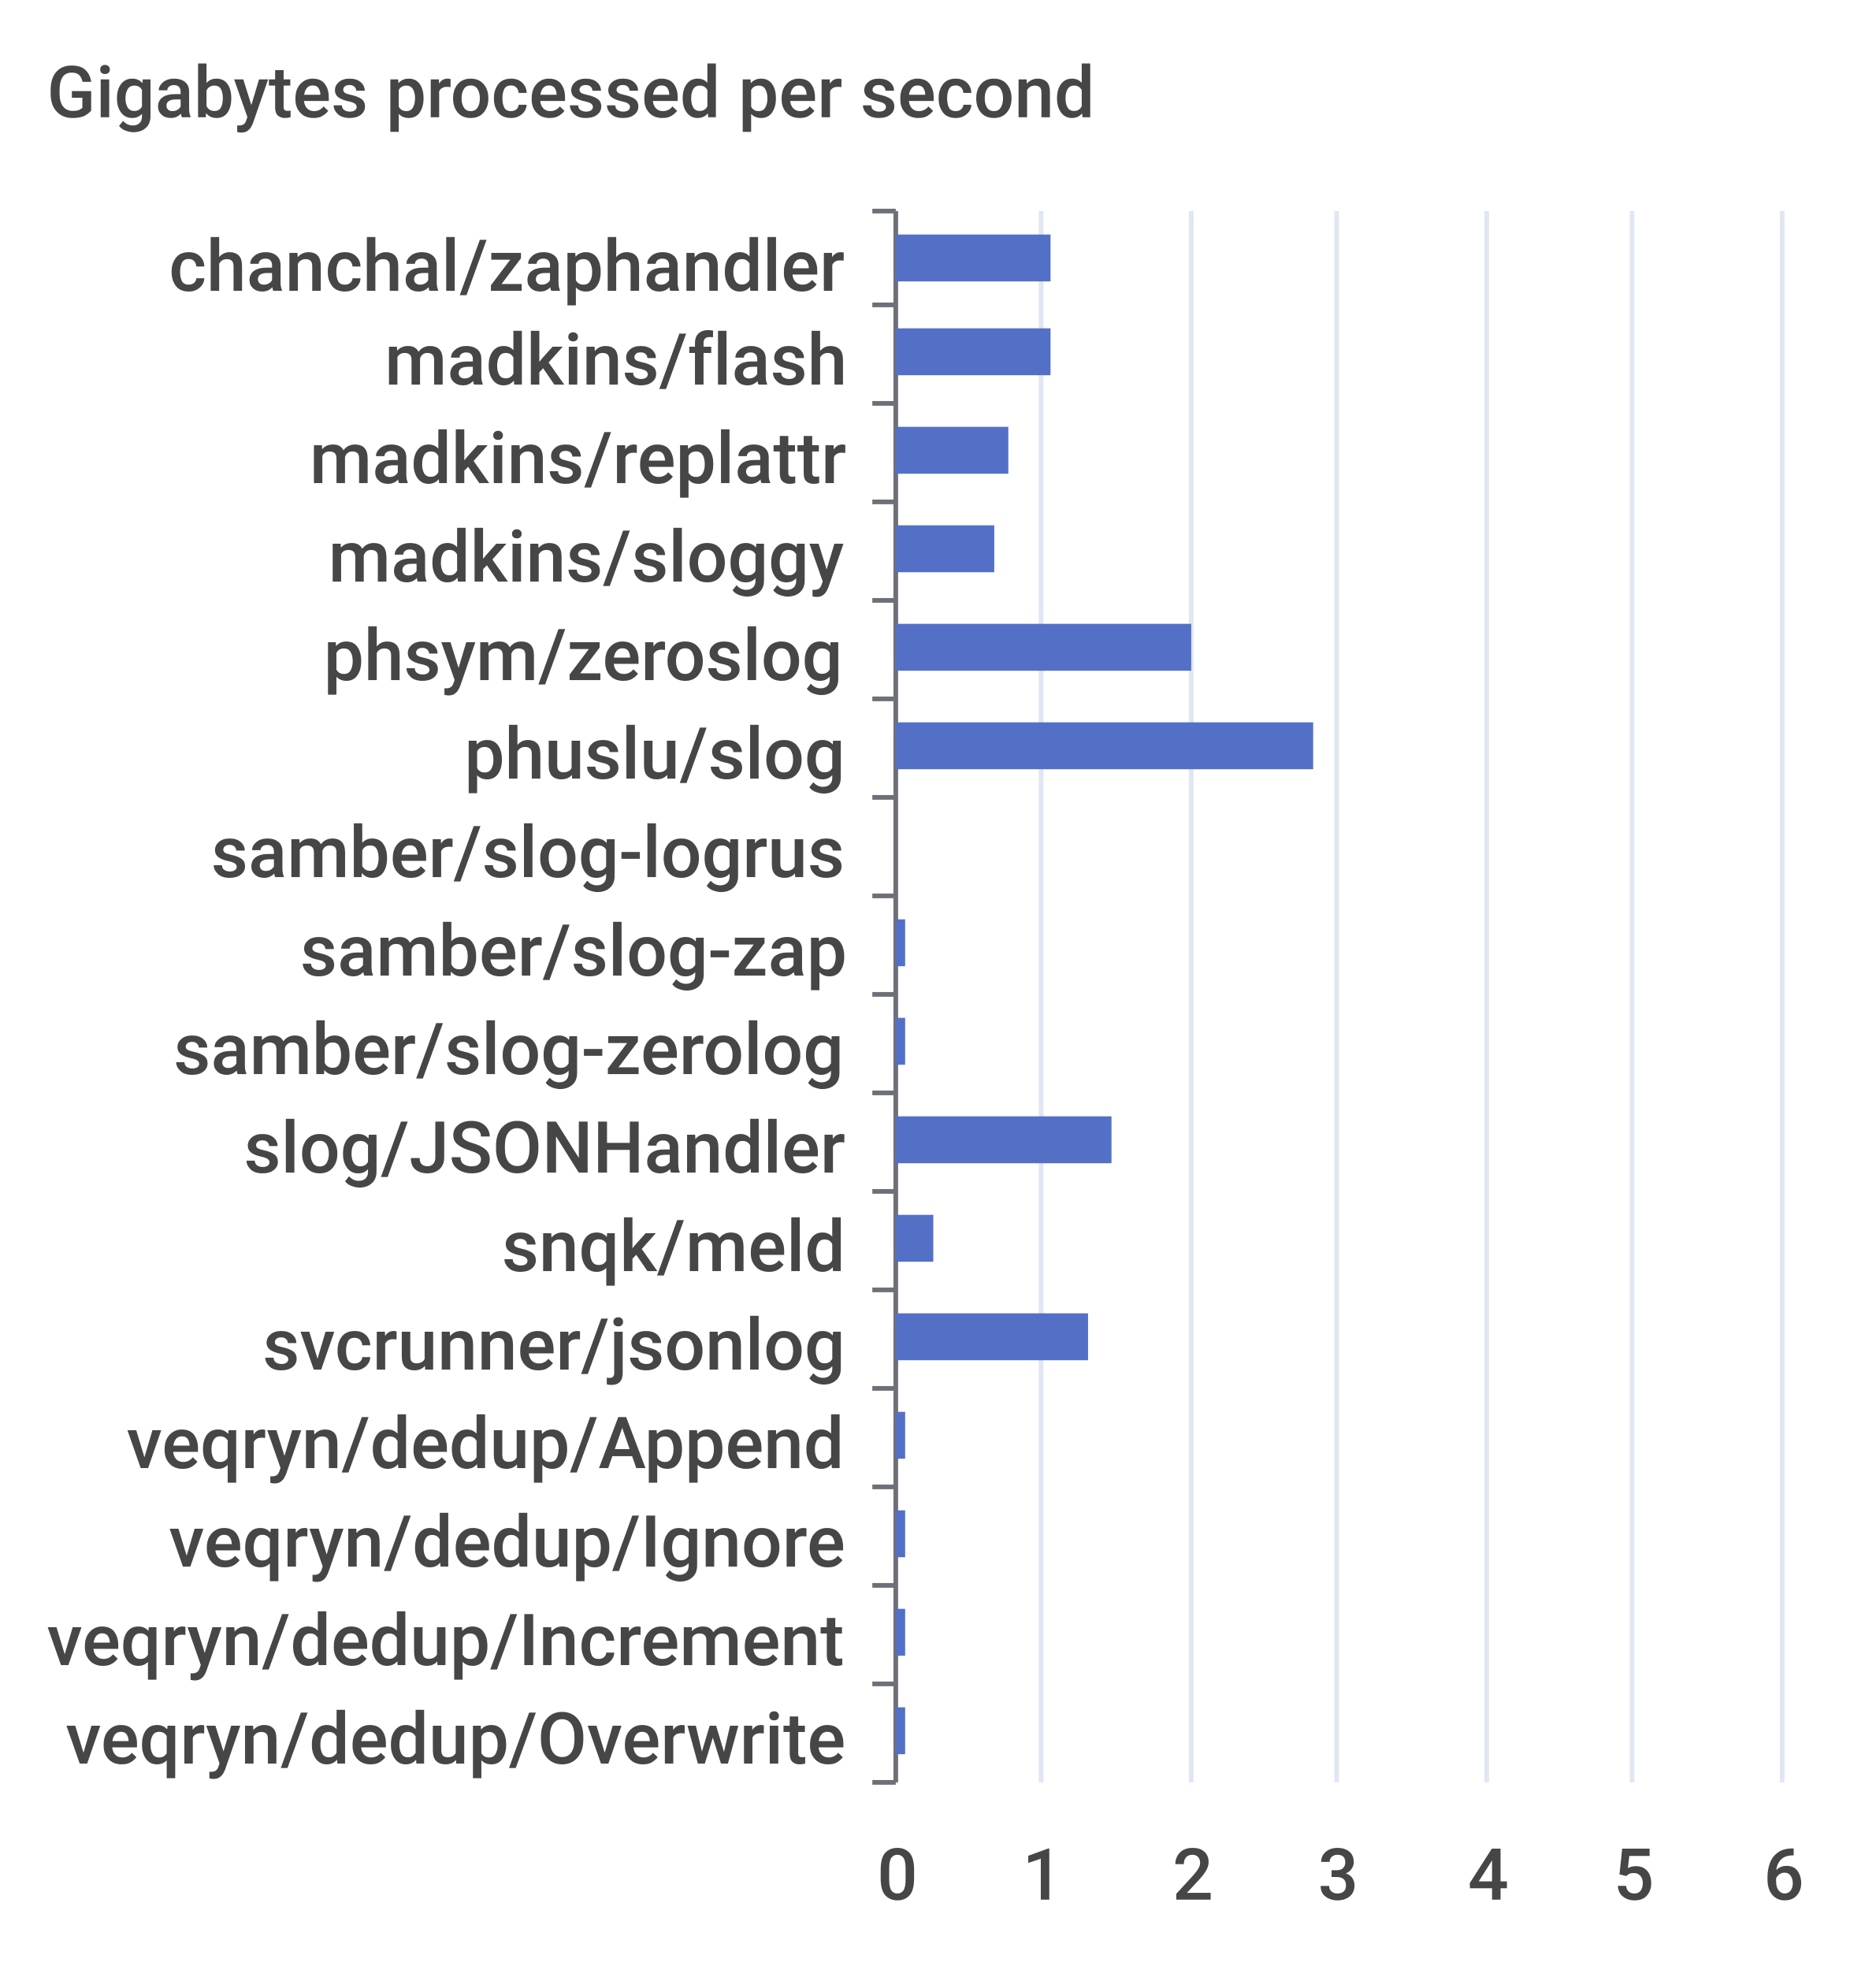
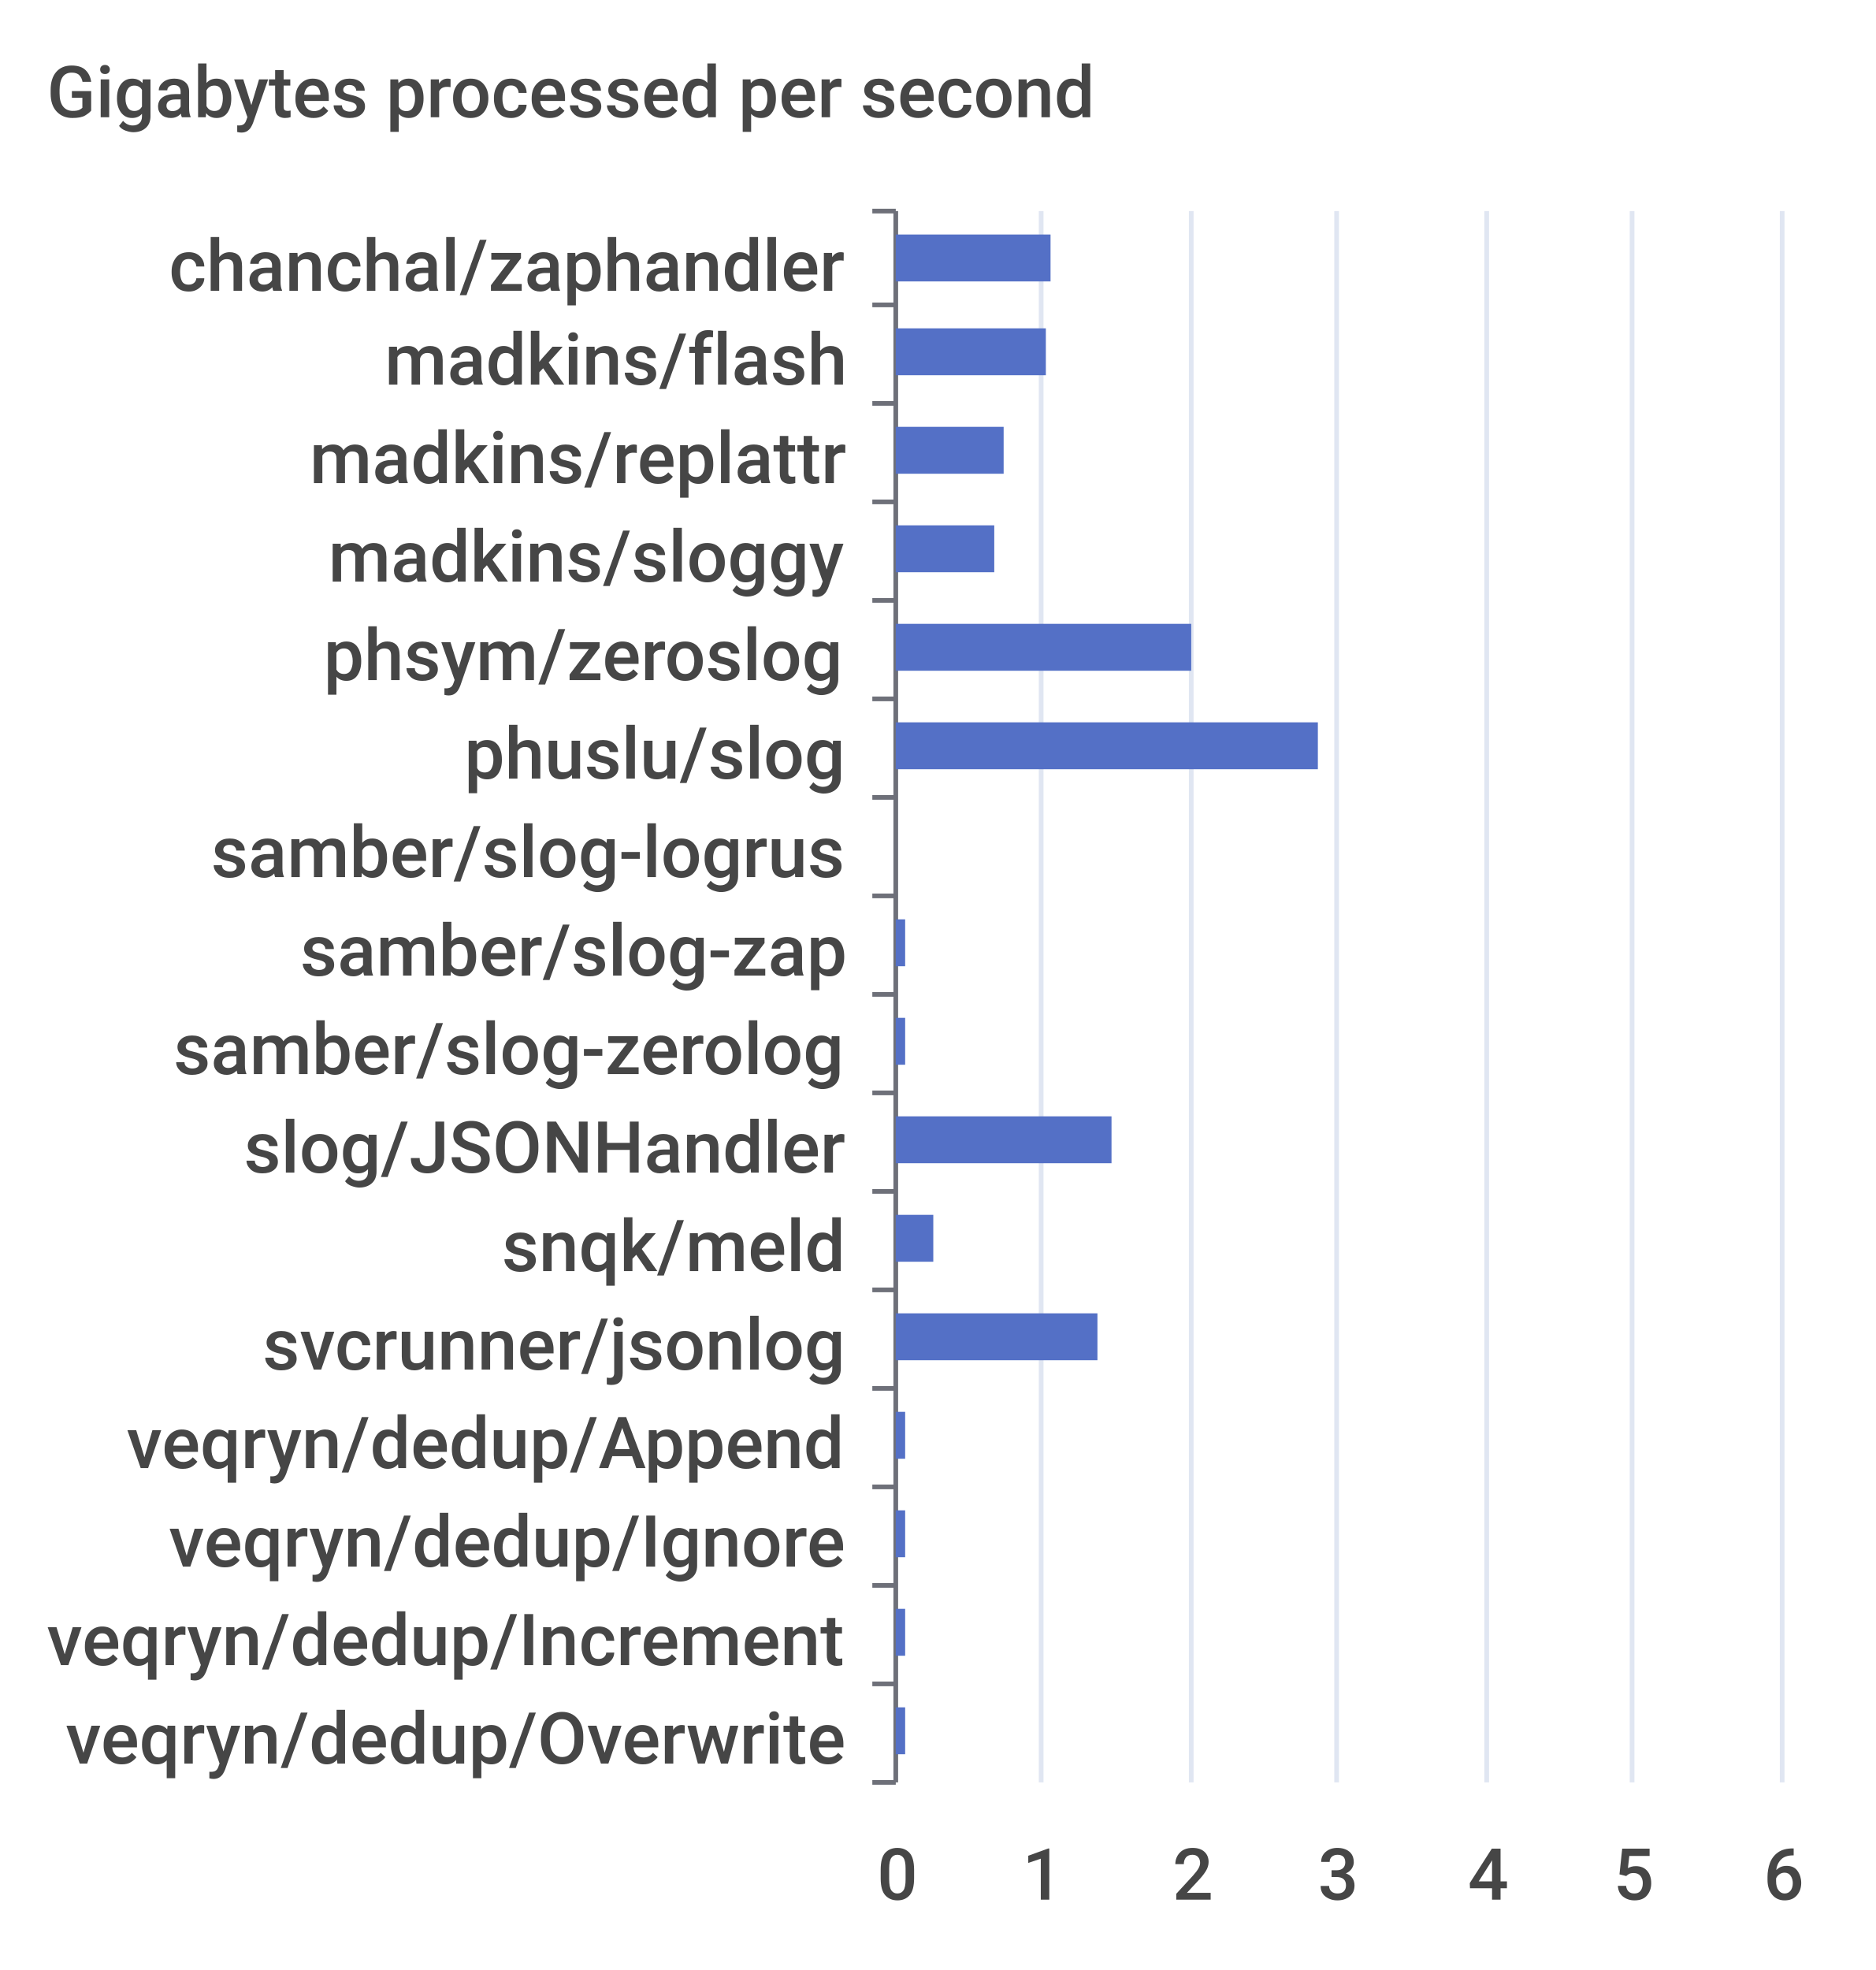
<svg xmlns="http://www.w3.org/2000/svg" width="400" height="420">\n<path d="M 0 0 L 400 0 L 400 420 L 0 420 L 0 0" style="stroke-width:0;stroke:none;fill:rgba(255,255,255,1.0)" />
  <text x="10" y="25" style="stroke-width:0;stroke:none;fill:rgba(70,70,70,1.0);font-size:15.3px;font-family:'Roboto Medium',sans-serif">Gigabytes processed per second</text>
  <path d="M 186 45 L 191 45" style="stroke-width:1;stroke:rgba(110,112,121,1.0);fill:none" />
  <path d="M 186 65 L 191 65" style="stroke-width:1;stroke:rgba(110,112,121,1.0);fill:none" />
  <path d="M 186 86 L 191 86" style="stroke-width:1;stroke:rgba(110,112,121,1.0);fill:none" />
  <path d="M 186 107 L 191 107" style="stroke-width:1;stroke:rgba(110,112,121,1.0);fill:none" />
  <path d="M 186 128 L 191 128" style="stroke-width:1;stroke:rgba(110,112,121,1.0);fill:none" />
  <path d="M 186 149 L 191 149" style="stroke-width:1;stroke:rgba(110,112,121,1.0);fill:none" />
  <path d="M 186 170 L 191 170" style="stroke-width:1;stroke:rgba(110,112,121,1.0);fill:none" />
  <path d="M 186 191 L 191 191" style="stroke-width:1;stroke:rgba(110,112,121,1.0);fill:none" />
  <path d="M 186 212 L 191 212" style="stroke-width:1;stroke:rgba(110,112,121,1.0);fill:none" />
  <path d="M 186 233 L 191 233" style="stroke-width:1;stroke:rgba(110,112,121,1.0);fill:none" />
  <path d="M 186 254 L 191 254" style="stroke-width:1;stroke:rgba(110,112,121,1.0);fill:none" />
  <path d="M 186 275 L 191 275" style="stroke-width:1;stroke:rgba(110,112,121,1.0);fill:none" />
  <path d="M 186 296 L 191 296" style="stroke-width:1;stroke:rgba(110,112,121,1.0);fill:none" />
  <path d="M 186 317 L 191 317" style="stroke-width:1;stroke:rgba(110,112,121,1.0);fill:none" />
  <path d="M 186 338 L 191 338" style="stroke-width:1;stroke:rgba(110,112,121,1.0);fill:none" />
  <path d="M 186 359 L 191 359" style="stroke-width:1;stroke:rgba(110,112,121,1.0);fill:none" />
  <path d="M 186 380 L 191 380" style="stroke-width:1;stroke:rgba(110,112,121,1.0);fill:none" />
  <path d="M 191 45 L 191 380" style="stroke-width:1;stroke:rgba(110,112,121,1.0);fill:none" />
  <text x="36" y="62" style="stroke-width:0;stroke:none;fill:rgba(70,70,70,1.0);font-size:15.3px;font-family:'Roboto Medium',sans-serif">chanchal/zaphandler</text>
  <text x="82" y="82" style="stroke-width:0;stroke:none;fill:rgba(70,70,70,1.0);font-size:15.3px;font-family:'Roboto Medium',sans-serif">madkins/flash</text>
  <text x="66" y="103" style="stroke-width:0;stroke:none;fill:rgba(70,70,70,1.0);font-size:15.3px;font-family:'Roboto Medium',sans-serif">madkins/replattr</text>
  <text x="70" y="124" style="stroke-width:0;stroke:none;fill:rgba(70,70,70,1.0);font-size:15.3px;font-family:'Roboto Medium',sans-serif">madkins/sloggy</text>
  <text x="69" y="145" style="stroke-width:0;stroke:none;fill:rgba(70,70,70,1.0);font-size:15.3px;font-family:'Roboto Medium',sans-serif">phsym/zeroslog</text>
  <text x="99" y="166" style="stroke-width:0;stroke:none;fill:rgba(70,70,70,1.0);font-size:15.3px;font-family:'Roboto Medium',sans-serif">phuslu/slog</text>
  <text x="45" y="187" style="stroke-width:0;stroke:none;fill:rgba(70,70,70,1.0);font-size:15.3px;font-family:'Roboto Medium',sans-serif">samber/slog-logrus</text>
  <text x="64" y="208" style="stroke-width:0;stroke:none;fill:rgba(70,70,70,1.0);font-size:15.3px;font-family:'Roboto Medium',sans-serif">samber/slog-zap</text>
  <text x="37" y="229" style="stroke-width:0;stroke:none;fill:rgba(70,70,70,1.0);font-size:15.3px;font-family:'Roboto Medium',sans-serif">samber/slog-zerolog</text>
  <text x="52" y="250" style="stroke-width:0;stroke:none;fill:rgba(70,70,70,1.0);font-size:15.3px;font-family:'Roboto Medium',sans-serif">slog/JSONHandler</text>
  <text x="107" y="271" style="stroke-width:0;stroke:none;fill:rgba(70,70,70,1.0);font-size:15.3px;font-family:'Roboto Medium',sans-serif">snqk/meld</text>
  <text x="56" y="292" style="stroke-width:0;stroke:none;fill:rgba(70,70,70,1.0);font-size:15.3px;font-family:'Roboto Medium',sans-serif">svcrunner/jsonlog</text>
  <text x="27" y="313" style="stroke-width:0;stroke:none;fill:rgba(70,70,70,1.0);font-size:15.3px;font-family:'Roboto Medium',sans-serif">veqryn/dedup/Append</text>
  <text x="36" y="334" style="stroke-width:0;stroke:none;fill:rgba(70,70,70,1.0);font-size:15.3px;font-family:'Roboto Medium',sans-serif">veqryn/dedup/Ignore</text>
  <text x="10" y="355" style="stroke-width:0;stroke:none;fill:rgba(70,70,70,1.0);font-size:15.3px;font-family:'Roboto Medium',sans-serif">veqryn/dedup/Increment</text>
  <text x="14" y="376" style="stroke-width:0;stroke:none;fill:rgba(70,70,70,1.0);font-size:15.3px;font-family:'Roboto Medium',sans-serif">veqryn/dedup/Overwrite</text>
  <text x="187" y="405" style="stroke-width:0;stroke:none;fill:rgba(70,70,70,1.0);font-size:15.3px;font-family:'Roboto Medium',sans-serif">0</text>
  <text x="218" y="405" style="stroke-width:0;stroke:none;fill:rgba(70,70,70,1.0);font-size:15.3px;font-family:'Roboto Medium',sans-serif">1</text>
  <text x="250" y="405" style="stroke-width:0;stroke:none;fill:rgba(70,70,70,1.0);font-size:15.3px;font-family:'Roboto Medium',sans-serif">2</text>
  <text x="281" y="405" style="stroke-width:0;stroke:none;fill:rgba(70,70,70,1.0);font-size:15.3px;font-family:'Roboto Medium',sans-serif">3</text>
  <text x="313" y="405" style="stroke-width:0;stroke:none;fill:rgba(70,70,70,1.0);font-size:15.3px;font-family:'Roboto Medium',sans-serif">4</text>
  <text x="344" y="405" style="stroke-width:0;stroke:none;fill:rgba(70,70,70,1.0);font-size:15.3px;font-family:'Roboto Medium',sans-serif">5</text>
  <text x="376" y="405" style="stroke-width:0;stroke:none;fill:rgba(70,70,70,1.0);font-size:15.3px;font-family:'Roboto Medium',sans-serif">6</text>
  <path d="M 222 45 L 222 380" style="stroke-width:1;stroke:rgba(224,230,242,1.0);fill:none" />
  <path d="M 254 45 L 254 380" style="stroke-width:1;stroke:rgba(224,230,242,1.0);fill:none" />
  <path d="M 285 45 L 285 380" style="stroke-width:1;stroke:rgba(224,230,242,1.0);fill:none" />
  <path d="M 317 45 L 317 380" style="stroke-width:1;stroke:rgba(224,230,242,1.0);fill:none" />
  <path d="M 348 45 L 348 380" style="stroke-width:1;stroke:rgba(224,230,242,1.0);fill:none" />
  <path d="M 380 45 L 380 380" style="stroke-width:1;stroke:rgba(224,230,242,1.0);fill:none" />
  <path d="M 191 364 L 193 364 L 193 374 L 191 374 L 191 364" style="stroke-width:0;stroke:none;fill:rgba(84,112,198,1.0)" />
  <path d="M 191 343 L 193 343 L 193 353 L 191 353 L 191 343" style="stroke-width:0;stroke:none;fill:rgba(84,112,198,1.0)" />
  <path d="M 191 322 L 193 322 L 193 332 L 191 332 L 191 322" style="stroke-width:0;stroke:none;fill:rgba(84,112,198,1.0)" />
  <path d="M 191 301 L 193 301 L 193 311 L 191 311 L 191 301" style="stroke-width:0;stroke:none;fill:rgba(84,112,198,1.0)" />
-   <path d="M 191 280 L 232 280 L 232 290 L 191 290 L 191 280" style="stroke-width:0;stroke:none;fill:rgba(84,112,198,1.0)" />
+   <path d="M 191 280 L 234 280 L 234 290 L 191 290 L 191 280" style="stroke-width:0;stroke:none;fill:rgba(84,112,198,1.0)" />
  <path d="M 191 259 L 199 259 L 199 269 L 191 269 L 191 259" style="stroke-width:0;stroke:none;fill:rgba(84,112,198,1.0)" />
  <path d="M 191 238 L 237 238 L 237 248 L 191 248 L 191 238" style="stroke-width:0;stroke:none;fill:rgba(84,112,198,1.0)" />
  <path d="M 191 217 L 193 217 L 193 227 L 191 227 L 191 217" style="stroke-width:0;stroke:none;fill:rgba(84,112,198,1.0)" />
  <path d="M 191 196 L 193 196 L 193 206 L 191 206 L 191 196" style="stroke-width:0;stroke:none;fill:rgba(84,112,198,1.0)" />
  <path d="M 191 175 L 191 175 L 191 185 L 191 185 L 191 175" style="stroke-width:0;stroke:none;fill:rgba(84,112,198,1.0)" />
-   <path d="M 191 154 L 280 154 L 280 164 L 191 164 L 191 154" style="stroke-width:0;stroke:none;fill:rgba(84,112,198,1.0)" />
+   <path d="M 191 154 L 281 154 L 281 164 L 191 164 L 191 154" style="stroke-width:0;stroke:none;fill:rgba(84,112,198,1.0)" />
  <path d="M 191 133 L 254 133 L 254 143 L 191 143 L 191 133" style="stroke-width:0;stroke:none;fill:rgba(84,112,198,1.0)" />
  <path d="M 191 112 L 212 112 L 212 122 L 191 122 L 191 112" style="stroke-width:0;stroke:none;fill:rgba(84,112,198,1.0)" />
-   <path d="M 191 91 L 215 91 L 215 101 L 191 101 L 191 91" style="stroke-width:0;stroke:none;fill:rgba(84,112,198,1.0)" />
-   <path d="M 191 70 L 224 70 L 224 80 L 191 80 L 191 70" style="stroke-width:0;stroke:none;fill:rgba(84,112,198,1.0)" />
+   <path d="M 191 91 L 214 91 L 214 101 L 191 101 L 191 91" style="stroke-width:0;stroke:none;fill:rgba(84,112,198,1.0)" />
+   <path d="M 191 70 L 223 70 L 223 80 L 191 80 L 191 70" style="stroke-width:0;stroke:none;fill:rgba(84,112,198,1.0)" />
  <path d="M 191 50 L 224 50 L 224 60 L 191 60 L 191 50" style="stroke-width:0;stroke:none;fill:rgba(84,112,198,1.0)" />
</svg>
